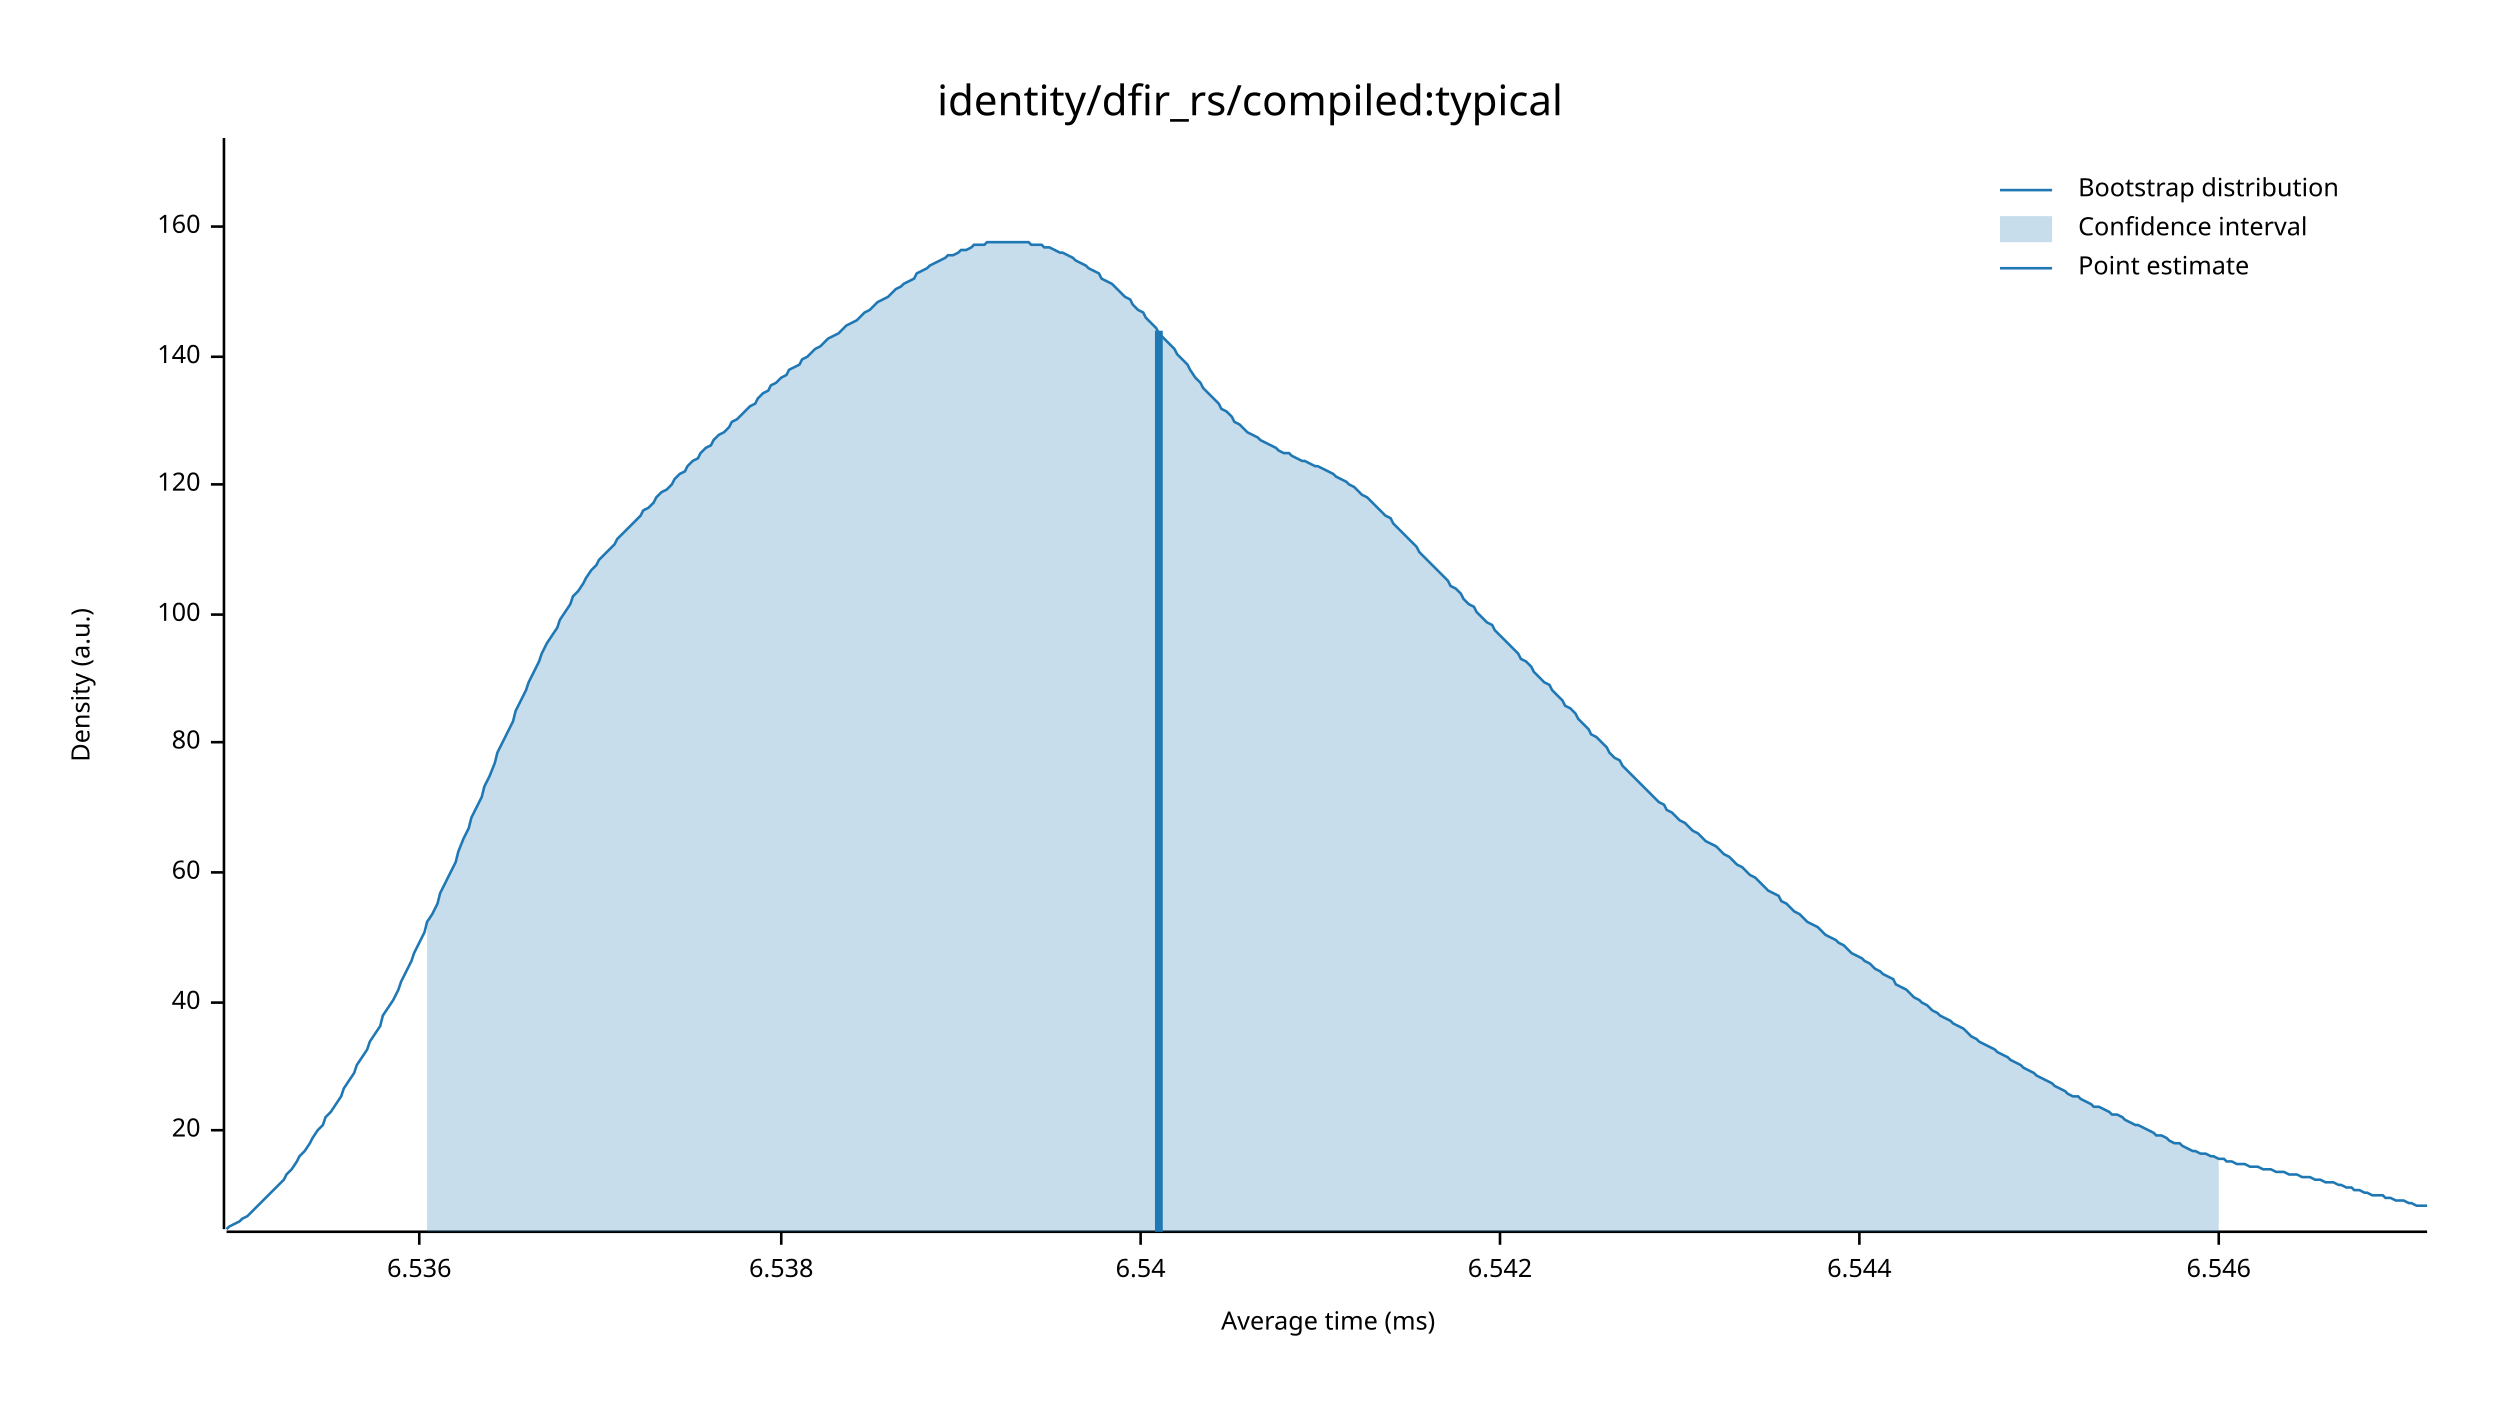
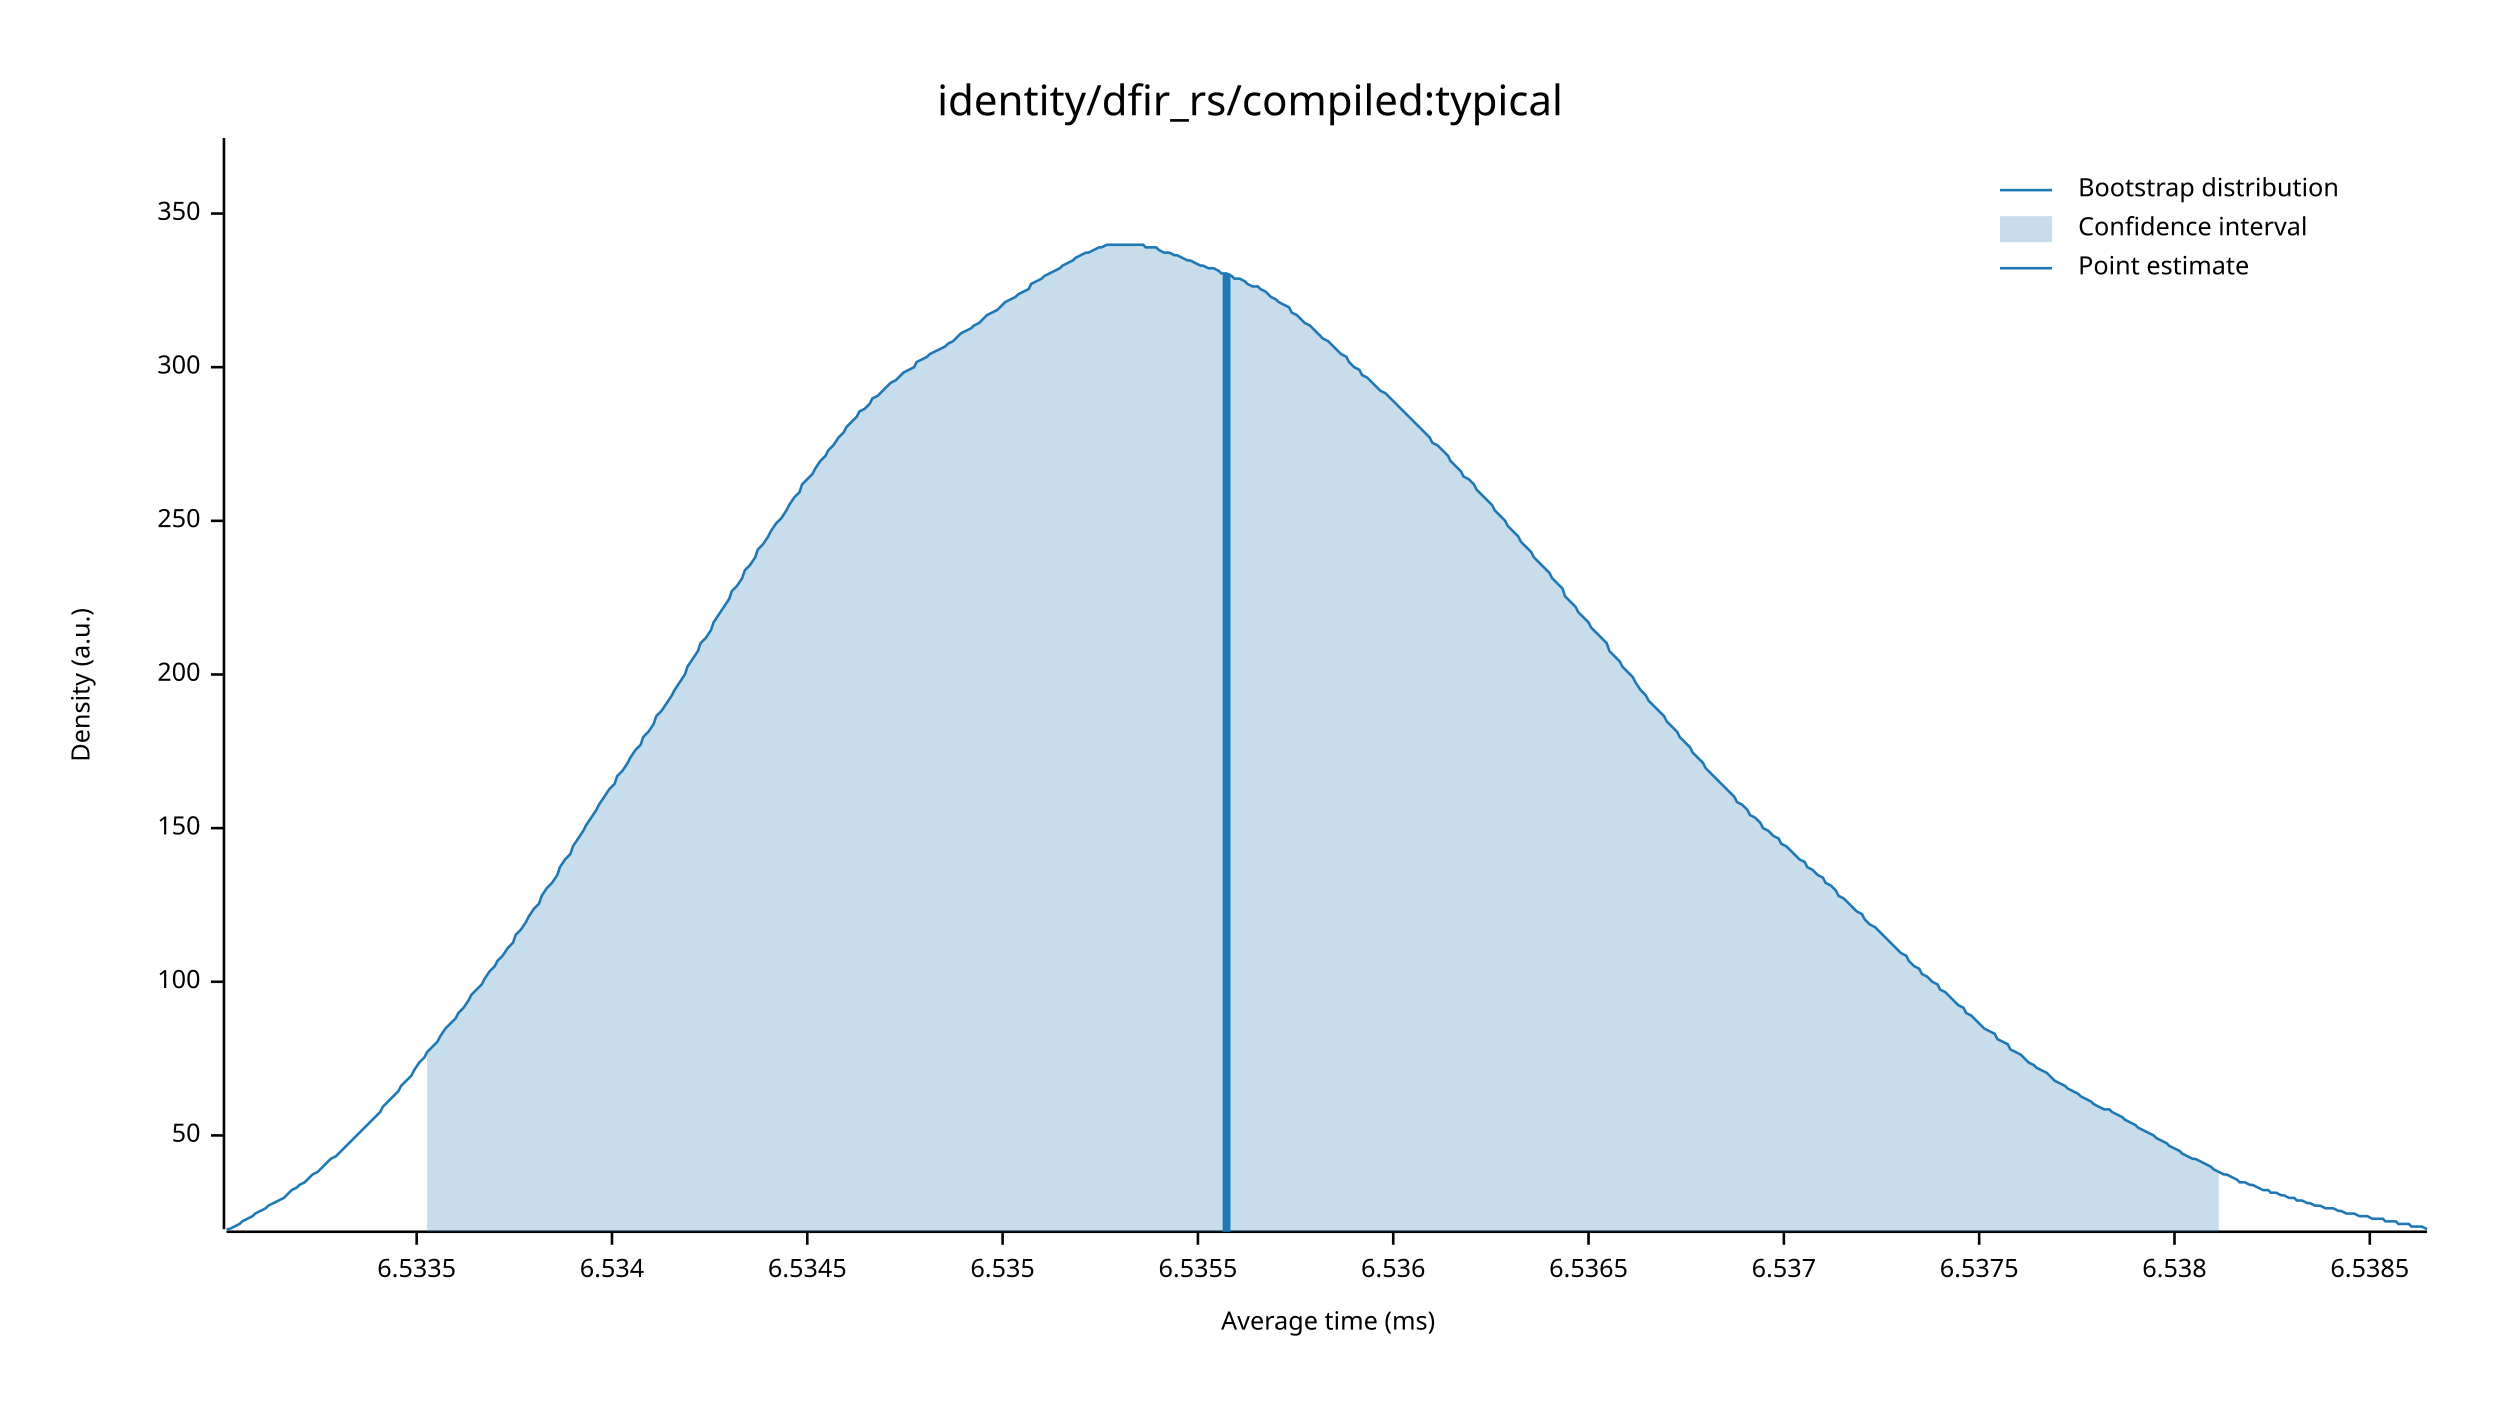
<svg xmlns="http://www.w3.org/2000/svg" width="960" height="540" viewBox="0 0 960 540">
  <text x="480" y="32" dy="0.76em" text-anchor="middle" font-family="sans-serif" font-size="16.129" opacity="1" fill="#000000">
identity/dfir_rs/compiled:typical
</text>
  <text x="27" y="263" dy="0.76em" text-anchor="middle" font-family="sans-serif" font-size="9.677" opacity="1" fill="#000000" transform="rotate(270, 27, 263)">
Density (a.u.)
</text>
  <text x="510" y="513" dy="-0.5ex" text-anchor="middle" font-family="sans-serif" font-size="9.677" opacity="1" fill="#000000">
Average time (ms)
</text>
  <polyline fill="none" opacity="1" stroke="#000000" stroke-width="1" points="86,53 86,472 " />
-   <text x="77" y="434" dy="0.5ex" text-anchor="end" font-family="sans-serif" font-size="9.677" opacity="1" fill="#000000">
- 20
+   <text x="77" y="436" dy="0.5ex" text-anchor="end" font-family="sans-serif" font-size="9.677" opacity="1" fill="#000000">
+ 50
</text>
-   <polyline fill="none" opacity="1" stroke="#000000" stroke-width="1" points="81,434 86,434 " />
-   <text x="77" y="385" dy="0.5ex" text-anchor="end" font-family="sans-serif" font-size="9.677" opacity="1" fill="#000000">
- 40
- </text>
-   <polyline fill="none" opacity="1" stroke="#000000" stroke-width="1" points="81,385 86,385 " />
-   <text x="77" y="335" dy="0.5ex" text-anchor="end" font-family="sans-serif" font-size="9.677" opacity="1" fill="#000000">
- 60
- </text>
-   <polyline fill="none" opacity="1" stroke="#000000" stroke-width="1" points="81,335 86,335 " />
-   <text x="77" y="285" dy="0.5ex" text-anchor="end" font-family="sans-serif" font-size="9.677" opacity="1" fill="#000000">
- 80
- </text>
-   <polyline fill="none" opacity="1" stroke="#000000" stroke-width="1" points="81,285 86,285 " />
-   <text x="77" y="236" dy="0.5ex" text-anchor="end" font-family="sans-serif" font-size="9.677" opacity="1" fill="#000000">
+   <polyline fill="none" opacity="1" stroke="#000000" stroke-width="1" points="81,436 86,436 " />
+   <text x="77" y="377" dy="0.5ex" text-anchor="end" font-family="sans-serif" font-size="9.677" opacity="1" fill="#000000">
100
</text>
-   <polyline fill="none" opacity="1" stroke="#000000" stroke-width="1" points="81,236 86,236 " />
-   <text x="77" y="186" dy="0.5ex" text-anchor="end" font-family="sans-serif" font-size="9.677" opacity="1" fill="#000000">
- 120
+   <polyline fill="none" opacity="1" stroke="#000000" stroke-width="1" points="81,377 86,377 " />
+   <text x="77" y="318" dy="0.5ex" text-anchor="end" font-family="sans-serif" font-size="9.677" opacity="1" fill="#000000">
+ 150
</text>
-   <polyline fill="none" opacity="1" stroke="#000000" stroke-width="1" points="81,186 86,186 " />
-   <text x="77" y="137" dy="0.5ex" text-anchor="end" font-family="sans-serif" font-size="9.677" opacity="1" fill="#000000">
- 140
+   <polyline fill="none" opacity="1" stroke="#000000" stroke-width="1" points="81,318 86,318 " />
+   <text x="77" y="259" dy="0.5ex" text-anchor="end" font-family="sans-serif" font-size="9.677" opacity="1" fill="#000000">
+ 200
</text>
-   <polyline fill="none" opacity="1" stroke="#000000" stroke-width="1" points="81,137 86,137 " />
-   <text x="77" y="87" dy="0.5ex" text-anchor="end" font-family="sans-serif" font-size="9.677" opacity="1" fill="#000000">
- 160
+   <polyline fill="none" opacity="1" stroke="#000000" stroke-width="1" points="81,259 86,259 " />
+   <text x="77" y="200" dy="0.5ex" text-anchor="end" font-family="sans-serif" font-size="9.677" opacity="1" fill="#000000">
+ 250
</text>
-   <polyline fill="none" opacity="1" stroke="#000000" stroke-width="1" points="81,87 86,87 " />
+   <polyline fill="none" opacity="1" stroke="#000000" stroke-width="1" points="81,200 86,200 " />
+   <text x="77" y="141" dy="0.5ex" text-anchor="end" font-family="sans-serif" font-size="9.677" opacity="1" fill="#000000">
+ 300
+ </text>
+   <polyline fill="none" opacity="1" stroke="#000000" stroke-width="1" points="81,141 86,141 " />
+   <text x="77" y="82" dy="0.5ex" text-anchor="end" font-family="sans-serif" font-size="9.677" opacity="1" fill="#000000">
+ 350
+ </text>
+   <polyline fill="none" opacity="1" stroke="#000000" stroke-width="1" points="81,82 86,82 " />
  <polyline fill="none" opacity="1" stroke="#000000" stroke-width="1" points="87,473 932,473 " />
-   <text x="161" y="483" dy="0.76em" text-anchor="middle" font-family="sans-serif" font-size="9.677" opacity="1" fill="#000000">
+   <text x="160" y="483" dy="0.76em" text-anchor="middle" font-family="sans-serif" font-size="9.677" opacity="1" fill="#000000">
+ 6.5335
+ </text>
+   <polyline fill="none" opacity="1" stroke="#000000" stroke-width="1" points="160,473 160,478 " />
+   <text x="235" y="483" dy="0.76em" text-anchor="middle" font-family="sans-serif" font-size="9.677" opacity="1" fill="#000000">
+ 6.534
+ </text>
+   <polyline fill="none" opacity="1" stroke="#000000" stroke-width="1" points="235,473 235,478 " />
+   <text x="310" y="483" dy="0.76em" text-anchor="middle" font-family="sans-serif" font-size="9.677" opacity="1" fill="#000000">
+ 6.5345
+ </text>
+   <polyline fill="none" opacity="1" stroke="#000000" stroke-width="1" points="310,473 310,478 " />
+   <text x="385" y="483" dy="0.76em" text-anchor="middle" font-family="sans-serif" font-size="9.677" opacity="1" fill="#000000">
+ 6.535
+ </text>
+   <polyline fill="none" opacity="1" stroke="#000000" stroke-width="1" points="385,473 385,478 " />
+   <text x="460" y="483" dy="0.76em" text-anchor="middle" font-family="sans-serif" font-size="9.677" opacity="1" fill="#000000">
+ 6.5355
+ </text>
+   <polyline fill="none" opacity="1" stroke="#000000" stroke-width="1" points="460,473 460,478 " />
+   <text x="535" y="483" dy="0.76em" text-anchor="middle" font-family="sans-serif" font-size="9.677" opacity="1" fill="#000000">
6.536
</text>
-   <polyline fill="none" opacity="1" stroke="#000000" stroke-width="1" points="161,473 161,478 " />
-   <text x="300" y="483" dy="0.76em" text-anchor="middle" font-family="sans-serif" font-size="9.677" opacity="1" fill="#000000">
+   <polyline fill="none" opacity="1" stroke="#000000" stroke-width="1" points="535,473 535,478 " />
+   <text x="610" y="483" dy="0.76em" text-anchor="middle" font-family="sans-serif" font-size="9.677" opacity="1" fill="#000000">
+ 6.5365
+ </text>
+   <polyline fill="none" opacity="1" stroke="#000000" stroke-width="1" points="610,473 610,478 " />
+   <text x="685" y="483" dy="0.76em" text-anchor="middle" font-family="sans-serif" font-size="9.677" opacity="1" fill="#000000">
+ 6.537
+ </text>
+   <polyline fill="none" opacity="1" stroke="#000000" stroke-width="1" points="685,473 685,478 " />
+   <text x="760" y="483" dy="0.76em" text-anchor="middle" font-family="sans-serif" font-size="9.677" opacity="1" fill="#000000">
+ 6.5375
+ </text>
+   <polyline fill="none" opacity="1" stroke="#000000" stroke-width="1" points="760,473 760,478 " />
+   <text x="835" y="483" dy="0.76em" text-anchor="middle" font-family="sans-serif" font-size="9.677" opacity="1" fill="#000000">
6.538
</text>
-   <polyline fill="none" opacity="1" stroke="#000000" stroke-width="1" points="300,473 300,478 " />
-   <text x="438" y="483" dy="0.76em" text-anchor="middle" font-family="sans-serif" font-size="9.677" opacity="1" fill="#000000">
- 6.54
+   <polyline fill="none" opacity="1" stroke="#000000" stroke-width="1" points="835,473 835,478 " />
+   <text x="910" y="483" dy="0.76em" text-anchor="middle" font-family="sans-serif" font-size="9.677" opacity="1" fill="#000000">
+ 6.5385
</text>
-   <polyline fill="none" opacity="1" stroke="#000000" stroke-width="1" points="438,473 438,478 " />
-   <text x="576" y="483" dy="0.76em" text-anchor="middle" font-family="sans-serif" font-size="9.677" opacity="1" fill="#000000">
- 6.542
- </text>
-   <polyline fill="none" opacity="1" stroke="#000000" stroke-width="1" points="576,473 576,478 " />
-   <text x="714" y="483" dy="0.76em" text-anchor="middle" font-family="sans-serif" font-size="9.677" opacity="1" fill="#000000">
- 6.544
- </text>
-   <polyline fill="none" opacity="1" stroke="#000000" stroke-width="1" points="714,473 714,478 " />
-   <text x="852" y="483" dy="0.76em" text-anchor="middle" font-family="sans-serif" font-size="9.677" opacity="1" fill="#000000">
- 6.546
- </text>
-   <polyline fill="none" opacity="1" stroke="#000000" stroke-width="1" points="852,473 852,478 " />
-   <polyline fill="none" opacity="1" stroke="#1F78B4" stroke-width="1" points="87,472 88,471 90,470 92,469 93,468 95,467 97,465 98,464 100,462 102,460 103,459 105,457 107,455 109,453 110,451 112,449 114,446 115,444 117,442 119,439 120,437 122,434 124,432 125,429 127,427 129,424 131,421 132,418 134,415 136,412 137,409 139,406 141,403 142,400 144,397 146,394 147,390 149,387 151,384 153,380 154,377 156,373 158,369 159,366 161,362 163,358 164,354 166,351 168,347 169,343 171,339 173,335 175,331 176,327 178,322 180,318 181,314 183,310 185,306 186,302 188,298 190,293 191,289 193,285 195,281 197,277 198,273 200,269 202,265 203,262 205,258 207,254 208,251 210,247 212,244 214,241 215,238 217,235 219,232 220,229 222,227 224,224 225,222 227,219 229,217 230,215 232,213 234,211 236,209 237,207 239,205 241,203 242,202 244,200 246,198 247,196 249,195 251,193 252,191 254,189 256,188 258,186 259,184 261,182 263,181 264,179 266,177 268,176 269,174 271,172 273,171 274,169 276,167 278,166 280,164 281,162 283,161 285,159 286,158 288,156 290,155 291,153 293,151 295,150 296,148 298,147 300,145 302,144 303,142 305,141 307,140 308,138 310,137 312,135 313,134 315,133 317,131 318,130 320,129 322,128 324,126 325,125 327,124 329,123 330,122 332,120 334,119 335,118 337,116 339,115 341,114 342,113 344,111 346,110 347,109 349,108 351,107 352,105 354,104 356,103 357,102 359,101 361,100 363,99 364,98 366,98 368,97 369,96 371,96 373,95 374,94 376,94 378,94 379,93 381,93 383,93 385,93 386,93 388,93 390,93 391,93 393,93 395,93 396,94 398,94 400,94 401,95 403,95 405,96 407,97 408,97 410,98 412,99 413,100 415,101 417,102 418,103 420,104 422,105 423,107 425,108 427,109 429,111 430,112 432,114 434,115 435,117 437,119 439,120 440,122 442,124 444,126 445,128 447,130 449,132 451,134 452,136 454,138 456,140 457,142 459,145 461,147 462,149 464,151 466,153 468,155 469,157 471,158 473,160 474,162 476,163 478,165 479,166 481,167 483,168 484,169 486,170 488,171 490,172 491,173 493,174 495,174 496,175 498,176 500,177 501,177 503,178 505,179 506,179 508,180 510,181 512,182 513,183 515,184 517,185 518,186 520,187 522,189 523,190 525,191 527,193 528,194 530,196 532,198 534,199 535,201 537,203 539,205 540,206 542,208 544,210 545,212 547,214 549,216 550,217 552,219 554,221 556,223 557,225 559,226 561,228 562,230 564,232 566,233 567,235 569,237 571,239 573,240 574,242 576,244 578,246 579,247 581,249 583,251 584,253 586,254 588,256 589,258 591,260 593,262 595,263 596,265 598,267 600,269 601,271 603,272 605,274 606,276 608,278 610,280 611,282 613,283 615,285 617,287 618,289 620,291 622,292 623,294 625,296 627,298 628,299 630,301 632,303 633,304 635,306 637,308 639,309 640,311 642,312 644,314 645,315 647,316 649,318 650,319 652,320 654,322 655,323 657,324 659,325 661,327 662,328 664,329 666,331 667,332 669,333 671,335 672,336 674,337 676,339 677,340 679,342 681,343 683,344 684,346 686,347 688,349 689,350 691,351 693,353 694,354 696,355 698,356 700,358 701,359 703,360 705,361 706,362 708,363 710,365 711,366 713,367 715,368 716,369 718,370 720,372 722,373 723,374 725,375 727,376 728,378 730,379 732,380 733,381 735,383 737,384 738,385 740,386 742,388 744,389 745,390 747,391 749,392 750,393 752,394 754,395 755,396 757,398 759,399 760,400 762,401 764,402 766,403 767,404 769,405 771,406 772,407 774,408 776,409 777,410 779,411 781,412 782,413 784,414 786,415 788,416 789,417 791,418 793,419 794,420 796,421 798,421 799,422 801,423 803,424 804,425 806,425 808,426 810,427 811,428 813,428 815,429 816,430 818,431 820,432 821,432 823,433 825,434 827,435 828,436 830,436 832,437 833,438 835,439 837,439 838,440 840,441 842,442 843,442 845,443 847,443 849,444 850,444 852,445 854,445 855,446 857,446 859,447 860,447 862,447 864,448 865,448 867,448 869,449 871,449 872,449 874,450 876,450 877,450 879,451 881,451 882,451 884,452 886,452 887,452 889,453 891,453 893,454 894,454 896,454 898,455 899,455 901,456 903,456 904,457 906,457 908,458 909,458 911,459 913,459 915,459 916,460 918,460 920,461 921,461 923,461 925,462 926,462 928,463 930,463 932,463 " />
-   <polygon opacity="0.25" fill="#1F78B4" points="164,354 166,351 168,347 169,343 171,339 173,335 175,331 176,327 178,322 180,318 181,314 183,310 185,306 186,302 188,298 190,293 191,289 193,285 195,281 197,277 198,273 200,269 202,265 203,262 205,258 207,254 208,251 210,247 212,244 214,241 215,238 217,235 219,232 220,229 222,227 224,224 225,222 227,219 229,217 230,215 232,213 234,211 236,209 237,207 239,205 241,203 242,202 244,200 246,198 247,196 249,195 251,193 252,191 254,189 256,188 258,186 259,184 261,182 263,181 264,179 266,177 268,176 269,174 271,172 273,171 274,169 276,167 278,166 280,164 281,162 283,161 285,159 286,158 288,156 290,155 291,153 293,151 295,150 296,148 298,147 300,145 302,144 303,142 305,141 307,140 308,138 310,137 312,135 313,134 315,133 317,131 318,130 320,129 322,128 324,126 325,125 327,124 329,123 330,122 332,120 334,119 335,118 337,116 339,115 341,114 342,113 344,111 346,110 347,109 349,108 351,107 352,105 354,104 356,103 357,102 359,101 361,100 363,99 364,98 366,98 368,97 369,96 371,96 373,95 374,94 376,94 378,94 379,93 381,93 383,93 385,93 386,93 388,93 390,93 391,93 393,93 395,93 396,94 398,94 400,94 401,95 403,95 405,96 407,97 408,97 410,98 412,99 413,100 415,101 417,102 418,103 420,104 422,105 423,107 425,108 427,109 429,111 430,112 432,114 434,115 435,117 437,119 439,120 440,122 442,124 444,126 445,128 447,130 449,132 451,134 452,136 454,138 456,140 457,142 459,145 461,147 462,149 464,151 466,153 468,155 469,157 471,158 473,160 474,162 476,163 478,165 479,166 481,167 483,168 484,169 486,170 488,171 490,172 491,173 493,174 495,174 496,175 498,176 500,177 501,177 503,178 505,179 506,179 508,180 510,181 512,182 513,183 515,184 517,185 518,186 520,187 522,189 523,190 525,191 527,193 528,194 530,196 532,198 534,199 535,201 537,203 539,205 540,206 542,208 544,210 545,212 547,214 549,216 550,217 552,219 554,221 556,223 557,225 559,226 561,228 562,230 564,232 566,233 567,235 569,237 571,239 573,240 574,242 576,244 578,246 579,247 581,249 583,251 584,253 586,254 588,256 589,258 591,260 593,262 595,263 596,265 598,267 600,269 601,271 603,272 605,274 606,276 608,278 610,280 611,282 613,283 615,285 617,287 618,289 620,291 622,292 623,294 625,296 627,298 628,299 630,301 632,303 633,304 635,306 637,308 639,309 640,311 642,312 644,314 645,315 647,316 649,318 650,319 652,320 654,322 655,323 657,324 659,325 661,327 662,328 664,329 666,331 667,332 669,333 671,335 672,336 674,337 676,339 677,340 679,342 681,343 683,344 684,346 686,347 688,349 689,350 691,351 693,353 694,354 696,355 698,356 700,358 701,359 703,360 705,361 706,362 708,363 710,365 711,366 713,367 715,368 716,369 718,370 720,372 722,373 723,374 725,375 727,376 728,378 730,379 732,380 733,381 735,383 737,384 738,385 740,386 742,388 744,389 745,390 747,391 749,392 750,393 752,394 754,395 755,396 757,398 759,399 760,400 762,401 764,402 766,403 767,404 769,405 771,406 772,407 774,408 776,409 777,410 779,411 781,412 782,413 784,414 786,415 788,416 789,417 791,418 793,419 794,420 796,421 798,421 799,422 801,423 803,424 804,425 806,425 808,426 810,427 811,428 813,428 815,429 816,430 818,431 820,432 821,432 823,433 825,434 827,435 828,436 830,436 832,437 833,438 835,439 837,439 838,440 840,441 842,442 843,442 845,443 847,443 849,444 850,444 852,445 852,473 164,473 " />
-   <polyline fill="none" opacity="1" stroke="#1F78B4" stroke-width="3" points="445,473 445,127 " />
+   <polyline fill="none" opacity="1" stroke="#000000" stroke-width="1" points="910,473 910,478 " />
+   <polyline fill="none" opacity="1" stroke="#1F78B4" stroke-width="1" points="87,472 88,472 90,471 92,470 93,469 95,468 97,467 98,466 100,465 102,464 103,463 105,462 107,461 109,460 110,459 112,457 114,456 115,455 117,454 119,452 120,451 122,450 124,448 125,447 127,445 129,444 131,442 132,441 134,439 136,437 137,436 139,434 141,432 142,431 144,429 146,427 147,425 149,423 151,421 153,419 154,417 156,415 158,413 159,411 161,408 163,406 164,404 166,402 168,400 169,398 171,395 173,393 175,391 176,389 178,387 180,384 181,382 183,380 185,378 186,376 188,373 190,371 191,369 193,367 195,364 197,362 198,359 200,357 202,354 203,352 205,349 207,347 208,344 210,341 212,339 214,336 215,333 217,330 219,328 220,325 222,322 224,319 225,317 227,314 229,311 230,309 232,306 234,303 236,301 237,298 239,296 241,293 242,291 244,288 246,286 247,283 249,281 251,278 252,275 254,273 256,270 258,267 259,265 261,262 263,259 264,256 266,253 268,250 269,247 271,245 273,242 274,239 276,236 278,233 280,230 281,227 283,225 285,222 286,219 288,217 290,214 291,211 293,209 295,206 296,204 298,201 300,199 302,196 303,194 305,191 307,189 308,186 310,184 312,182 313,180 315,177 317,175 318,173 320,171 322,168 324,166 325,164 327,162 329,160 330,158 332,157 334,155 335,153 337,152 339,150 341,148 342,147 344,146 346,144 347,143 349,142 351,141 352,139 354,138 356,137 357,136 359,135 361,134 363,133 364,132 366,131 368,129 369,128 371,127 373,126 374,125 376,124 378,122 379,121 381,120 383,119 385,117 386,116 388,115 390,114 391,113 393,112 395,111 396,109 398,108 400,107 401,106 403,105 405,104 407,103 408,102 410,101 412,100 413,99 415,98 417,97 418,97 420,96 422,95 423,95 425,94 427,94 429,94 430,94 432,94 434,94 435,94 437,94 439,94 440,95 442,95 444,95 445,96 447,97 449,97 451,98 452,98 454,99 456,100 457,100 459,101 461,102 462,102 464,103 466,103 468,104 469,105 471,105 473,106 474,107 476,107 478,108 479,109 481,110 483,110 484,111 486,112 488,114 490,115 491,116 493,117 495,118 496,120 498,121 500,123 501,124 503,125 505,127 506,128 508,130 510,131 512,133 513,134 515,136 517,137 518,139 520,141 522,142 523,144 525,145 527,147 528,148 530,150 532,151 534,153 535,154 537,156 539,158 540,159 542,161 544,163 545,164 547,166 549,168 550,170 552,171 554,173 556,175 557,177 559,179 561,181 562,183 564,184 566,186 567,188 569,190 571,192 573,194 574,196 576,198 578,200 579,202 581,204 583,206 584,208 586,210 588,212 589,214 591,216 593,218 595,220 596,222 598,224 600,226 601,229 603,231 605,233 606,235 608,237 610,239 611,241 613,243 615,245 617,247 618,250 620,252 622,254 623,256 625,258 627,260 628,262 630,265 632,267 633,269 635,271 637,273 639,275 640,277 642,279 644,281 645,283 647,285 649,287 650,289 652,291 654,293 655,295 657,297 659,299 661,301 662,302 664,304 666,306 667,308 669,309 671,311 672,313 674,314 676,316 677,318 679,319 681,321 683,322 684,324 686,325 688,327 689,328 691,330 693,331 694,333 696,334 698,336 700,337 701,339 703,340 705,342 706,344 708,345 710,347 711,348 713,350 715,351 716,353 718,355 720,356 722,358 723,359 725,361 727,363 728,364 730,366 732,367 733,369 735,371 737,372 738,374 740,375 742,377 744,378 745,380 747,381 749,383 750,384 752,386 754,387 755,389 757,390 759,392 760,393 762,395 764,396 766,397 767,399 769,400 771,401 772,403 774,404 776,405 777,406 779,408 781,409 782,410 784,411 786,412 788,414 789,415 791,416 793,417 794,418 796,419 798,420 799,421 801,422 803,423 804,424 806,425 808,426 810,426 811,427 813,428 815,429 816,430 818,431 820,432 821,433 823,434 825,435 827,436 828,437 830,438 832,439 833,440 835,441 837,442 838,443 840,444 842,445 843,445 845,446 847,447 849,448 850,449 852,450 854,451 855,451 857,452 859,453 860,454 862,454 864,455 865,455 867,456 869,457 871,457 872,458 874,458 876,459 877,459 879,460 881,460 882,461 884,461 886,462 887,462 889,463 891,463 893,464 894,464 896,464 898,465 899,465 901,466 903,466 904,466 906,467 908,467 909,467 911,468 913,468 915,468 916,469 918,469 920,469 921,470 923,470 925,470 926,471 928,471 930,471 932,472 " />
+   <polygon opacity="0.25" fill="#1F78B4" points="164,404 166,402 168,400 169,398 171,395 173,393 175,391 176,389 178,387 180,384 181,382 183,380 185,378 186,376 188,373 190,371 191,369 193,367 195,364 197,362 198,359 200,357 202,354 203,352 205,349 207,347 208,344 210,341 212,339 214,336 215,333 217,330 219,328 220,325 222,322 224,319 225,317 227,314 229,311 230,309 232,306 234,303 236,301 237,298 239,296 241,293 242,291 244,288 246,286 247,283 249,281 251,278 252,275 254,273 256,270 258,267 259,265 261,262 263,259 264,256 266,253 268,250 269,247 271,245 273,242 274,239 276,236 278,233 280,230 281,227 283,225 285,222 286,219 288,217 290,214 291,211 293,209 295,206 296,204 298,201 300,199 302,196 303,194 305,191 307,189 308,186 310,184 312,182 313,180 315,177 317,175 318,173 320,171 322,168 324,166 325,164 327,162 329,160 330,158 332,157 334,155 335,153 337,152 339,150 341,148 342,147 344,146 346,144 347,143 349,142 351,141 352,139 354,138 356,137 357,136 359,135 361,134 363,133 364,132 366,131 368,129 369,128 371,127 373,126 374,125 376,124 378,122 379,121 381,120 383,119 385,117 386,116 388,115 390,114 391,113 393,112 395,111 396,109 398,108 400,107 401,106 403,105 405,104 407,103 408,102 410,101 412,100 413,99 415,98 417,97 418,97 420,96 422,95 423,95 425,94 427,94 429,94 430,94 432,94 434,94 435,94 437,94 439,94 440,95 442,95 444,95 445,96 447,97 449,97 451,98 452,98 454,99 456,100 457,100 459,101 461,102 462,102 464,103 466,103 468,104 469,105 471,105 473,106 474,107 476,107 478,108 479,109 481,110 483,110 484,111 486,112 488,114 490,115 491,116 493,117 495,118 496,120 498,121 500,123 501,124 503,125 505,127 506,128 508,130 510,131 512,133 513,134 515,136 517,137 518,139 520,141 522,142 523,144 525,145 527,147 528,148 530,150 532,151 534,153 535,154 537,156 539,158 540,159 542,161 544,163 545,164 547,166 549,168 550,170 552,171 554,173 556,175 557,177 559,179 561,181 562,183 564,184 566,186 567,188 569,190 571,192 573,194 574,196 576,198 578,200 579,202 581,204 583,206 584,208 586,210 588,212 589,214 591,216 593,218 595,220 596,222 598,224 600,226 601,229 603,231 605,233 606,235 608,237 610,239 611,241 613,243 615,245 617,247 618,250 620,252 622,254 623,256 625,258 627,260 628,262 630,265 632,267 633,269 635,271 637,273 639,275 640,277 642,279 644,281 645,283 647,285 649,287 650,289 652,291 654,293 655,295 657,297 659,299 661,301 662,302 664,304 666,306 667,308 669,309 671,311 672,313 674,314 676,316 677,318 679,319 681,321 683,322 684,324 686,325 688,327 689,328 691,330 693,331 694,333 696,334 698,336 700,337 701,339 703,340 705,342 706,344 708,345 710,347 711,348 713,350 715,351 716,353 718,355 720,356 722,358 723,359 725,361 727,363 728,364 730,366 732,367 733,369 735,371 737,372 738,374 740,375 742,377 744,378 745,380 747,381 749,383 750,384 752,386 754,387 755,389 757,390 759,392 760,393 762,395 764,396 766,397 767,399 769,400 771,401 772,403 774,404 776,405 777,406 779,408 781,409 782,410 784,411 786,412 788,414 789,415 791,416 793,417 794,418 796,419 798,420 799,421 801,422 803,423 804,424 806,425 808,426 810,426 811,427 813,428 815,429 816,430 818,431 820,432 821,433 823,434 825,435 827,436 828,437 830,438 832,439 833,440 835,441 837,442 838,443 840,444 842,445 843,445 845,446 847,447 849,448 850,449 852,450 852,473 164,473 " />
+   <polyline fill="none" opacity="1" stroke="#1F78B4" stroke-width="3" points="471,473 471,105 " />
  <text x="798" y="68" dy="0.76em" text-anchor="start" font-family="sans-serif" font-size="9.677" opacity="1" fill="#000000">
Bootstrap distribution
</text>
  <text x="798" y="83" dy="0.76em" text-anchor="start" font-family="sans-serif" font-size="9.677" opacity="1" fill="#000000">
Confidence interval
</text>
  <text x="798" y="98" dy="0.76em" text-anchor="start" font-family="sans-serif" font-size="9.677" opacity="1" fill="#000000">
Point estimate
</text>
  <polyline fill="none" opacity="1" stroke="#1F78B4" stroke-width="1" points="768,73 788,73 " />
  <rect x="768" y="83" width="20" height="10" opacity="0.25" fill="#1F78B4" stroke="none" />
  <polyline fill="none" opacity="1" stroke="#1F78B4" stroke-width="1" points="768,103 788,103 " />
</svg>
